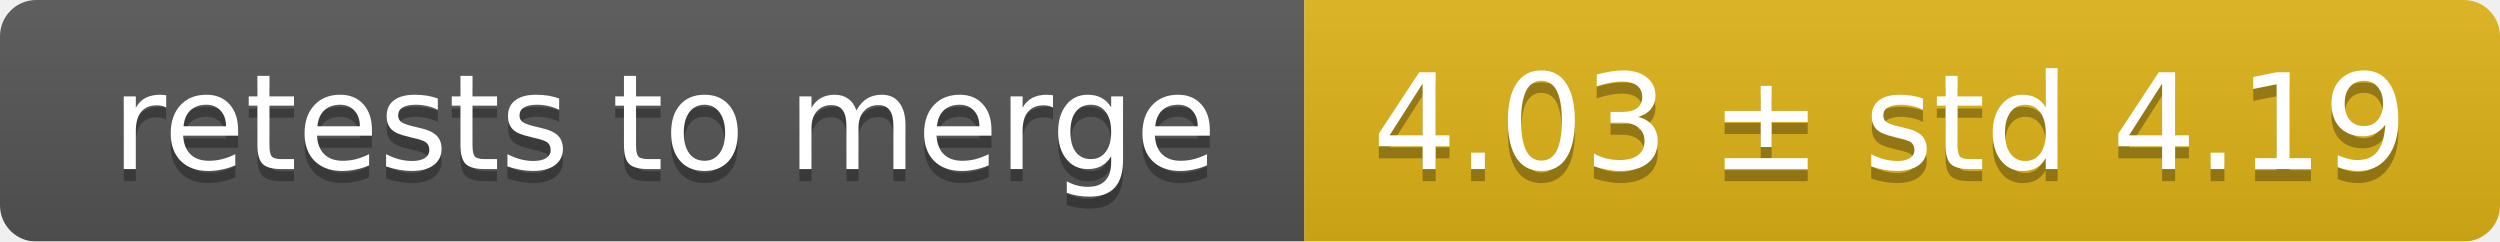
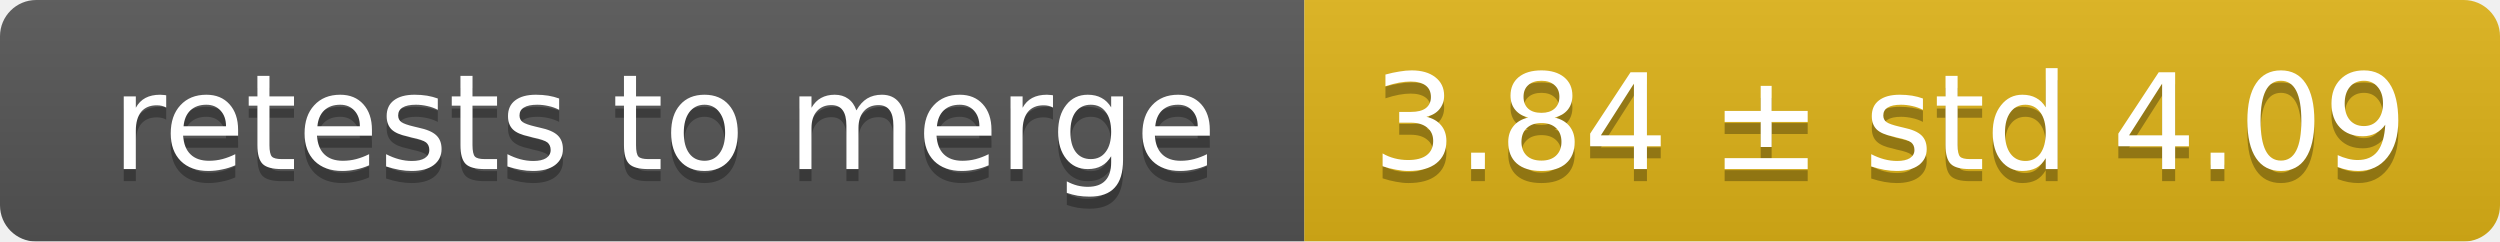
<svg xmlns="http://www.w3.org/2000/svg" width="207" height="20">
  <linearGradient id="smooth" x2="0" y2="100%">
    <stop offset="0" stop-color="#bbb" stop-opacity=".1" />
    <stop offset="1" stop-opacity=".1" />
  </linearGradient>
  <mask id="round">
    <rect width="207" height="20" rx="3" fill="#fff" />
  </mask>
  <g mask="url(#round)">
    <rect width="108" height="20" fill="#555" />
    <rect x="108" width="99" height="20" fill="#dfb317" />
    <rect width="207" height="20" fill="url(#smooth)" />
  </g>
  <g fill="#fff" text-anchor="middle" font-family="DejaVu Sans,Verdana,Geneva,sans-serif" font-size="11">
    <text x="55" y="15" fill="#010101" fill-opacity=".3">retests to merge</text>
    <text x="55" y="14">retests to merge</text>
-     <text x="156.5" y="15" fill="#010101" fill-opacity=".3">4.03 ± std 4.19</text>
-     <text x="156.5" y="14">4.03 ± std 4.19</text>
+     <text x="156.5" y="15" fill="#010101" fill-opacity=".3">3.84 ± std 4.09</text>
+     <text x="156.5" y="14">3.84 ± std 4.09</text>
  </g>
</svg>
